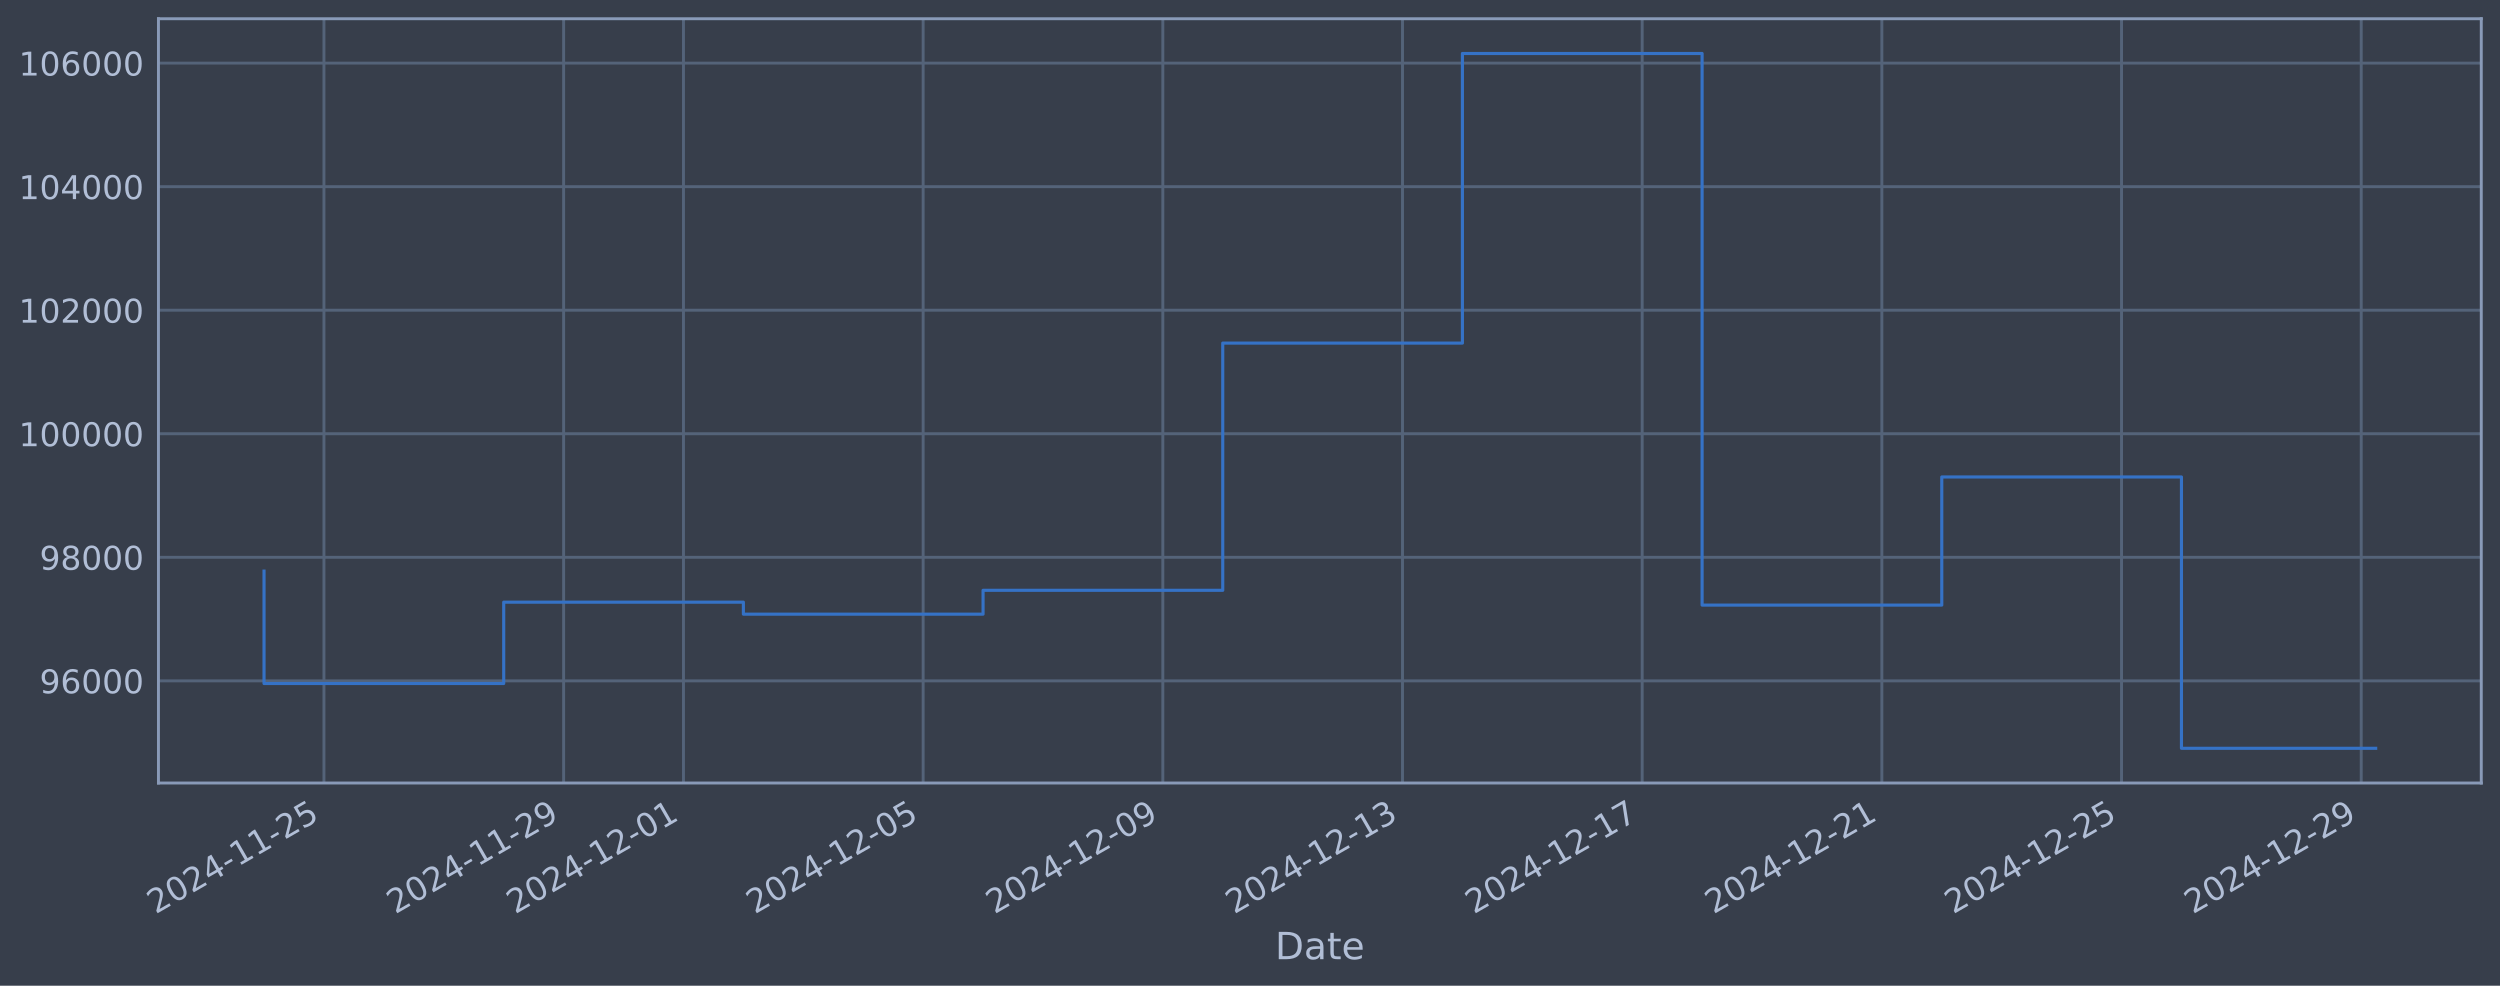
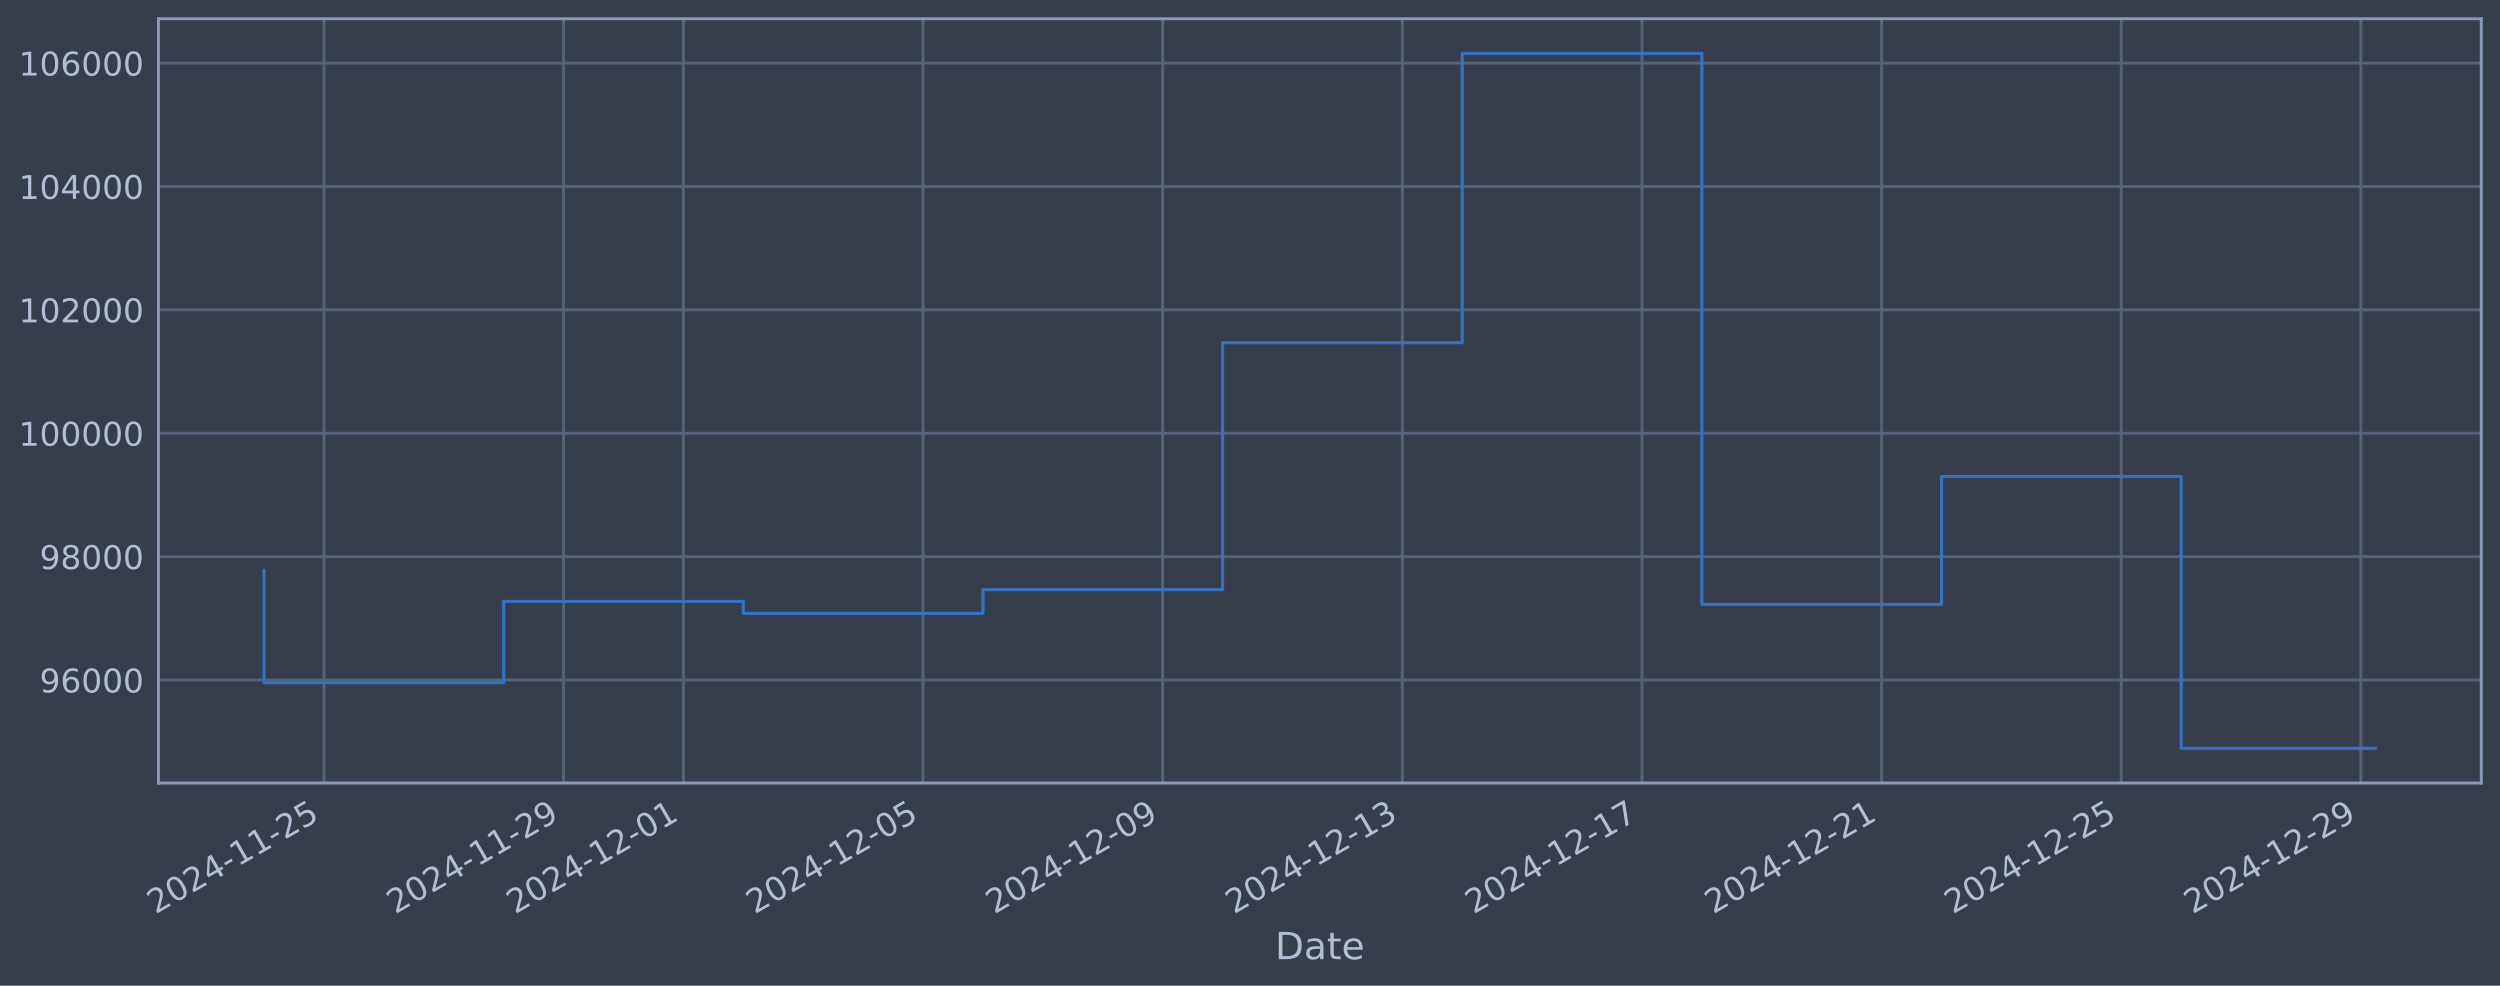
<svg xmlns="http://www.w3.org/2000/svg" xmlns:xlink="http://www.w3.org/1999/xlink" width="960.9pt" height="378.87pt" viewBox="0 0 960.9 378.87" version="1.1">
  <defs>
    <style type="text/css">*{stroke-linejoin: round; stroke-linecap: butt}</style>
  </defs>
  <g id="figure_1">
    <g id="patch_1">
      <path d="M 0 378.87  L 960.9 378.87  L 960.9 0  L 0 0  z " style="fill: #373e4b" />
    </g>
    <g id="axes_1">
      <g id="patch_2">
        <path d="M 60.901 300.96  L 953.701 300.96  L 953.701 7.2  L 60.901 7.2  z " style="fill: #373e4b" />
      </g>
      <g id="matplotlib.axis_1">
        <g id="xtick_1">
          <g id="line2d_1">
-             <path d="M 124.513 300.96  L 124.513 7.2  " clip-path="url(#p5d14838c28)" style="fill: none; stroke: #546379; stroke-width: 1.12; stroke-linecap: square" />
+             <path d="M 124.509 300.96  L 124.509 7.2  " clip-path="url(#pfa8bc31d8e)" style="fill: none; stroke: #546379; stroke-width: 1.12; stroke-linecap: square" />
          </g>
          <g id="line2d_2" />
          <g id="text_1">
-             <g style="fill: #b1bed6" transform="translate(59.78745 351.4642) rotate(-30) scale(0.126 -0.126)">
+             <g style="fill: #b1bed6" transform="translate(59.78372 351.4642) rotate(-30) scale(0.126 -0.126)">
              <defs>
                <path id="DejaVuSans-32" d="M 1228 531  L 3431 531  L 3431 0  L 469 0  L 469 531  Q 828 903 1448 1529  Q 2069 2156 2228 2338  Q 2531 2678 2651 2914  Q 2772 3150 2772 3378  Q 2772 3750 2511 3984  Q 2250 4219 1831 4219  Q 1534 4219 1204 4116  Q 875 4013 500 3803  L 500 4441  Q 881 4594 1212 4672  Q 1544 4750 1819 4750  Q 2544 4750 2975 4387  Q 3406 4025 3406 3419  Q 3406 3131 3298 2873  Q 3191 2616 2906 2266  Q 2828 2175 2409 1742  Q 1991 1309 1228 531  z " transform="scale(0.015625)" />
                <path id="DejaVuSans-30" d="M 2034 4250  Q 1547 4250 1301 3770  Q 1056 3291 1056 2328  Q 1056 1369 1301 889  Q 1547 409 2034 409  Q 2525 409 2770 889  Q 3016 1369 3016 2328  Q 3016 3291 2770 3770  Q 2525 4250 2034 4250  z M 2034 4750  Q 2819 4750 3233 4129  Q 3647 3509 3647 2328  Q 3647 1150 3233 529  Q 2819 -91 2034 -91  Q 1250 -91 836 529  Q 422 1150 422 2328  Q 422 3509 836 4129  Q 1250 4750 2034 4750  z " transform="scale(0.015625)" />
                <path id="DejaVuSans-34" d="M 2419 4116  L 825 1625  L 2419 1625  L 2419 4116  z M 2253 4666  L 3047 4666  L 3047 1625  L 3713 1625  L 3713 1100  L 3047 1100  L 3047 0  L 2419 0  L 2419 1100  L 313 1100  L 313 1709  L 2253 4666  z " transform="scale(0.015625)" />
                <path id="DejaVuSans-2d" d="M 313 2009  L 1997 2009  L 1997 1497  L 313 1497  L 313 2009  z " transform="scale(0.015625)" />
                <path id="DejaVuSans-31" d="M 794 531  L 1825 531  L 1825 4091  L 703 3866  L 703 4441  L 1819 4666  L 2450 4666  L 2450 531  L 3481 531  L 3481 0  L 794 0  L 794 531  z " transform="scale(0.015625)" />
                <path id="DejaVuSans-35" d="M 691 4666  L 3169 4666  L 3169 4134  L 1269 4134  L 1269 2991  Q 1406 3038 1543 3061  Q 1681 3084 1819 3084  Q 2600 3084 3056 2656  Q 3513 2228 3513 1497  Q 3513 744 3044 326  Q 2575 -91 1722 -91  Q 1428 -91 1123 -41  Q 819 9 494 109  L 494 744  Q 775 591 1075 516  Q 1375 441 1709 441  Q 2250 441 2565 725  Q 2881 1009 2881 1497  Q 2881 1984 2565 2268  Q 2250 2553 1709 2553  Q 1456 2553 1204 2497  Q 953 2441 691 2322  L 691 4666  z " transform="scale(0.015625)" />
              </defs>
              <use xlink:href="#DejaVuSans-32" />
              <use xlink:href="#DejaVuSans-30" transform="translate(63.62305 0)" />
              <use xlink:href="#DejaVuSans-32" transform="translate(127.2461 0)" />
              <use xlink:href="#DejaVuSans-34" transform="translate(190.8691 0)" />
              <use xlink:href="#DejaVuSans-2d" transform="translate(254.4922 0)" />
              <use xlink:href="#DejaVuSans-31" transform="translate(290.5762 0)" />
              <use xlink:href="#DejaVuSans-31" transform="translate(354.1992 0)" />
              <use xlink:href="#DejaVuSans-2d" transform="translate(417.8223 0)" />
              <use xlink:href="#DejaVuSans-32" transform="translate(453.9062 0)" />
              <use xlink:href="#DejaVuSans-35" transform="translate(517.5293 0)" />
            </g>
          </g>
        </g>
        <g id="xtick_2">
          <g id="line2d_3">
-             <path d="M 216.636 300.96  L 216.636 7.2  " clip-path="url(#p5d14838c28)" style="fill: none; stroke: #546379; stroke-width: 1.12; stroke-linecap: square" />
+             <path d="M 216.617 300.96  L 216.617 7.2  " clip-path="url(#pfa8bc31d8e)" style="fill: none; stroke: #546379; stroke-width: 1.12; stroke-linecap: square" />
          </g>
          <g id="line2d_4" />
          <g id="text_2">
-             <g style="fill: #b1bed6" transform="translate(151.91 351.4642) rotate(-30) scale(0.126 -0.126)">
+             <g style="fill: #b1bed6" transform="translate(151.8914 351.4642) rotate(-30) scale(0.126 -0.126)">
              <defs>
                <path id="DejaVuSans-39" d="M 703 97  L 703 672  Q 941 559 1184 500  Q 1428 441 1663 441  Q 2288 441 2617 861  Q 2947 1281 2994 2138  Q 2813 1869 2534 1725  Q 2256 1581 1919 1581  Q 1219 1581 811 2004  Q 403 2428 403 3163  Q 403 3881 828 4315  Q 1253 4750 1959 4750  Q 2769 4750 3195 4129  Q 3622 3509 3622 2328  Q 3622 1225 3098 567  Q 2575 -91 1691 -91  Q 1453 -91 1209 -44  Q 966 3 703 97  z M 1959 2075  Q 2384 2075 2632 2365  Q 2881 2656 2881 3163  Q 2881 3666 2632 3958  Q 2384 4250 1959 4250  Q 1534 4250 1286 3958  Q 1038 3666 1038 3163  Q 1038 2656 1286 2365  Q 1534 2075 1959 2075  z " transform="scale(0.015625)" />
              </defs>
              <use xlink:href="#DejaVuSans-32" />
              <use xlink:href="#DejaVuSans-30" transform="translate(63.62305 0)" />
              <use xlink:href="#DejaVuSans-32" transform="translate(127.2461 0)" />
              <use xlink:href="#DejaVuSans-34" transform="translate(190.8691 0)" />
              <use xlink:href="#DejaVuSans-2d" transform="translate(254.4922 0)" />
              <use xlink:href="#DejaVuSans-31" transform="translate(290.5762 0)" />
              <use xlink:href="#DejaVuSans-31" transform="translate(354.1992 0)" />
              <use xlink:href="#DejaVuSans-2d" transform="translate(417.8223 0)" />
              <use xlink:href="#DejaVuSans-32" transform="translate(453.9062 0)" />
              <use xlink:href="#DejaVuSans-39" transform="translate(517.5293 0)" />
            </g>
          </g>
        </g>
        <g id="xtick_3">
          <g id="line2d_5">
-             <path d="M 262.697 300.96  L 262.697 7.2  " clip-path="url(#p5d14838c28)" style="fill: none; stroke: #546379; stroke-width: 1.12; stroke-linecap: square" />
+             <path d="M 262.671 300.96  L 262.671 7.2  " clip-path="url(#pfa8bc31d8e)" style="fill: none; stroke: #546379; stroke-width: 1.12; stroke-linecap: square" />
          </g>
          <g id="line2d_6" />
          <g id="text_3">
-             <g style="fill: #b1bed6" transform="translate(197.9713 351.4642) rotate(-30) scale(0.126 -0.126)">
+             <g style="fill: #b1bed6" transform="translate(197.9452 351.4642) rotate(-30) scale(0.126 -0.126)">
              <use xlink:href="#DejaVuSans-32" />
              <use xlink:href="#DejaVuSans-30" transform="translate(63.62305 0)" />
              <use xlink:href="#DejaVuSans-32" transform="translate(127.2461 0)" />
              <use xlink:href="#DejaVuSans-34" transform="translate(190.8691 0)" />
              <use xlink:href="#DejaVuSans-2d" transform="translate(254.4922 0)" />
              <use xlink:href="#DejaVuSans-31" transform="translate(290.5762 0)" />
              <use xlink:href="#DejaVuSans-32" transform="translate(354.1992 0)" />
              <use xlink:href="#DejaVuSans-2d" transform="translate(417.8223 0)" />
              <use xlink:href="#DejaVuSans-30" transform="translate(453.9062 0)" />
              <use xlink:href="#DejaVuSans-31" transform="translate(517.5293 0)" />
            </g>
          </g>
        </g>
        <g id="xtick_4">
          <g id="line2d_7">
-             <path d="M 354.819 300.96  L 354.819 7.2  " clip-path="url(#p5d14838c28)" style="fill: none; stroke: #546379; stroke-width: 1.12; stroke-linecap: square" />
+             <path d="M 354.778 300.96  L 354.778 7.2  " clip-path="url(#pfa8bc31d8e)" style="fill: none; stroke: #546379; stroke-width: 1.12; stroke-linecap: square" />
          </g>
          <g id="line2d_8" />
          <g id="text_4">
-             <g style="fill: #b1bed6" transform="translate(290.0939 351.4642) rotate(-30) scale(0.126 -0.126)">
+             <g style="fill: #b1bed6" transform="translate(290.0529 351.4642) rotate(-30) scale(0.126 -0.126)">
              <use xlink:href="#DejaVuSans-32" />
              <use xlink:href="#DejaVuSans-30" transform="translate(63.62305 0)" />
              <use xlink:href="#DejaVuSans-32" transform="translate(127.2461 0)" />
              <use xlink:href="#DejaVuSans-34" transform="translate(190.8691 0)" />
              <use xlink:href="#DejaVuSans-2d" transform="translate(254.4922 0)" />
              <use xlink:href="#DejaVuSans-31" transform="translate(290.5762 0)" />
              <use xlink:href="#DejaVuSans-32" transform="translate(354.1992 0)" />
              <use xlink:href="#DejaVuSans-2d" transform="translate(417.8223 0)" />
              <use xlink:href="#DejaVuSans-30" transform="translate(453.9062 0)" />
              <use xlink:href="#DejaVuSans-35" transform="translate(517.5293 0)" />
            </g>
          </g>
        </g>
        <g id="xtick_5">
          <g id="line2d_9">
-             <path d="M 446.942 300.96  L 446.942 7.2  " clip-path="url(#p5d14838c28)" style="fill: none; stroke: #546379; stroke-width: 1.12; stroke-linecap: square" />
+             <path d="M 446.886 300.96  L 446.886 7.2  " clip-path="url(#pfa8bc31d8e)" style="fill: none; stroke: #546379; stroke-width: 1.12; stroke-linecap: square" />
          </g>
          <g id="line2d_10" />
          <g id="text_5">
-             <g style="fill: #b1bed6" transform="translate(382.2164 351.4642) rotate(-30) scale(0.126 -0.126)">
+             <g style="fill: #b1bed6" transform="translate(382.1605 351.4642) rotate(-30) scale(0.126 -0.126)">
              <use xlink:href="#DejaVuSans-32" />
              <use xlink:href="#DejaVuSans-30" transform="translate(63.62305 0)" />
              <use xlink:href="#DejaVuSans-32" transform="translate(127.2461 0)" />
              <use xlink:href="#DejaVuSans-34" transform="translate(190.8691 0)" />
              <use xlink:href="#DejaVuSans-2d" transform="translate(254.4922 0)" />
              <use xlink:href="#DejaVuSans-31" transform="translate(290.5762 0)" />
              <use xlink:href="#DejaVuSans-32" transform="translate(354.1992 0)" />
              <use xlink:href="#DejaVuSans-2d" transform="translate(417.8223 0)" />
              <use xlink:href="#DejaVuSans-30" transform="translate(453.9062 0)" />
              <use xlink:href="#DejaVuSans-39" transform="translate(517.5293 0)" />
            </g>
          </g>
        </g>
        <g id="xtick_6">
          <g id="line2d_11">
-             <path d="M 539.065 300.96  L 539.065 7.2  " clip-path="url(#p5d14838c28)" style="fill: none; stroke: #546379; stroke-width: 1.12; stroke-linecap: square" />
+             <path d="M 538.994 300.96  L 538.994 7.2  " clip-path="url(#pfa8bc31d8e)" style="fill: none; stroke: #546379; stroke-width: 1.12; stroke-linecap: square" />
          </g>
          <g id="line2d_12" />
          <g id="text_6">
-             <g style="fill: #b1bed6" transform="translate(474.339 351.4642) rotate(-30) scale(0.126 -0.126)">
+             <g style="fill: #b1bed6" transform="translate(474.2682 351.4642) rotate(-30) scale(0.126 -0.126)">
              <defs>
                <path id="DejaVuSans-33" d="M 2597 2516  Q 3050 2419 3304 2112  Q 3559 1806 3559 1356  Q 3559 666 3084 287  Q 2609 -91 1734 -91  Q 1441 -91 1130 -33  Q 819 25 488 141  L 488 750  Q 750 597 1062 519  Q 1375 441 1716 441  Q 2309 441 2620 675  Q 2931 909 2931 1356  Q 2931 1769 2642 2001  Q 2353 2234 1838 2234  L 1294 2234  L 1294 2753  L 1863 2753  Q 2328 2753 2575 2939  Q 2822 3125 2822 3475  Q 2822 3834 2567 4026  Q 2313 4219 1838 4219  Q 1578 4219 1281 4162  Q 984 4106 628 3988  L 628 4550  Q 988 4650 1302 4700  Q 1616 4750 1894 4750  Q 2613 4750 3031 4423  Q 3450 4097 3450 3541  Q 3450 3153 3228 2886  Q 3006 2619 2597 2516  z " transform="scale(0.015625)" />
              </defs>
              <use xlink:href="#DejaVuSans-32" />
              <use xlink:href="#DejaVuSans-30" transform="translate(63.62305 0)" />
              <use xlink:href="#DejaVuSans-32" transform="translate(127.2461 0)" />
              <use xlink:href="#DejaVuSans-34" transform="translate(190.8691 0)" />
              <use xlink:href="#DejaVuSans-2d" transform="translate(254.4922 0)" />
              <use xlink:href="#DejaVuSans-31" transform="translate(290.5762 0)" />
              <use xlink:href="#DejaVuSans-32" transform="translate(354.1992 0)" />
              <use xlink:href="#DejaVuSans-2d" transform="translate(417.8223 0)" />
              <use xlink:href="#DejaVuSans-31" transform="translate(453.9062 0)" />
              <use xlink:href="#DejaVuSans-33" transform="translate(517.5293 0)" />
            </g>
          </g>
        </g>
        <g id="xtick_7">
          <g id="line2d_13">
-             <path d="M 631.187 300.96  L 631.187 7.2  " clip-path="url(#p5d14838c28)" style="fill: none; stroke: #546379; stroke-width: 1.12; stroke-linecap: square" />
+             <path d="M 631.101 300.96  L 631.101 7.2  " clip-path="url(#pfa8bc31d8e)" style="fill: none; stroke: #546379; stroke-width: 1.12; stroke-linecap: square" />
          </g>
          <g id="line2d_14" />
          <g id="text_7">
-             <g style="fill: #b1bed6" transform="translate(566.4616 351.4642) rotate(-30) scale(0.126 -0.126)">
+             <g style="fill: #b1bed6" transform="translate(566.3758 351.4642) rotate(-30) scale(0.126 -0.126)">
              <defs>
                <path id="DejaVuSans-37" d="M 525 4666  L 3525 4666  L 3525 4397  L 1831 0  L 1172 0  L 2766 4134  L 525 4134  L 525 4666  z " transform="scale(0.015625)" />
              </defs>
              <use xlink:href="#DejaVuSans-32" />
              <use xlink:href="#DejaVuSans-30" transform="translate(63.62305 0)" />
              <use xlink:href="#DejaVuSans-32" transform="translate(127.2461 0)" />
              <use xlink:href="#DejaVuSans-34" transform="translate(190.8691 0)" />
              <use xlink:href="#DejaVuSans-2d" transform="translate(254.4922 0)" />
              <use xlink:href="#DejaVuSans-31" transform="translate(290.5762 0)" />
              <use xlink:href="#DejaVuSans-32" transform="translate(354.1992 0)" />
              <use xlink:href="#DejaVuSans-2d" transform="translate(417.8223 0)" />
              <use xlink:href="#DejaVuSans-31" transform="translate(453.9062 0)" />
              <use xlink:href="#DejaVuSans-37" transform="translate(517.5293 0)" />
            </g>
          </g>
        </g>
        <g id="xtick_8">
          <g id="line2d_15">
-             <path d="M 723.31 300.96  L 723.31 7.2  " clip-path="url(#p5d14838c28)" style="fill: none; stroke: #546379; stroke-width: 1.12; stroke-linecap: square" />
+             <path d="M 723.209 300.96  L 723.209 7.2  " clip-path="url(#pfa8bc31d8e)" style="fill: none; stroke: #546379; stroke-width: 1.12; stroke-linecap: square" />
          </g>
          <g id="line2d_16" />
          <g id="text_8">
-             <g style="fill: #b1bed6" transform="translate(658.5842 351.4642) rotate(-30) scale(0.126 -0.126)">
+             <g style="fill: #b1bed6" transform="translate(658.4835 351.4642) rotate(-30) scale(0.126 -0.126)">
              <use xlink:href="#DejaVuSans-32" />
              <use xlink:href="#DejaVuSans-30" transform="translate(63.62305 0)" />
              <use xlink:href="#DejaVuSans-32" transform="translate(127.2461 0)" />
              <use xlink:href="#DejaVuSans-34" transform="translate(190.8691 0)" />
              <use xlink:href="#DejaVuSans-2d" transform="translate(254.4922 0)" />
              <use xlink:href="#DejaVuSans-31" transform="translate(290.5762 0)" />
              <use xlink:href="#DejaVuSans-32" transform="translate(354.1992 0)" />
              <use xlink:href="#DejaVuSans-2d" transform="translate(417.8223 0)" />
              <use xlink:href="#DejaVuSans-32" transform="translate(453.9062 0)" />
              <use xlink:href="#DejaVuSans-31" transform="translate(517.5293 0)" />
            </g>
          </g>
        </g>
        <g id="xtick_9">
          <g id="line2d_17">
-             <path d="M 815.432 300.96  L 815.432 7.2  " clip-path="url(#p5d14838c28)" style="fill: none; stroke: #546379; stroke-width: 1.12; stroke-linecap: square" />
+             <path d="M 815.317 300.96  L 815.317 7.2  " clip-path="url(#pfa8bc31d8e)" style="fill: none; stroke: #546379; stroke-width: 1.12; stroke-linecap: square" />
          </g>
          <g id="line2d_18" />
          <g id="text_9">
-             <g style="fill: #b1bed6" transform="translate(750.7067 351.4642) rotate(-30) scale(0.126 -0.126)">
+             <g style="fill: #b1bed6" transform="translate(750.5912 351.4642) rotate(-30) scale(0.126 -0.126)">
              <use xlink:href="#DejaVuSans-32" />
              <use xlink:href="#DejaVuSans-30" transform="translate(63.62305 0)" />
              <use xlink:href="#DejaVuSans-32" transform="translate(127.2461 0)" />
              <use xlink:href="#DejaVuSans-34" transform="translate(190.8691 0)" />
              <use xlink:href="#DejaVuSans-2d" transform="translate(254.4922 0)" />
              <use xlink:href="#DejaVuSans-31" transform="translate(290.5762 0)" />
              <use xlink:href="#DejaVuSans-32" transform="translate(354.1992 0)" />
              <use xlink:href="#DejaVuSans-2d" transform="translate(417.8223 0)" />
              <use xlink:href="#DejaVuSans-32" transform="translate(453.9062 0)" />
              <use xlink:href="#DejaVuSans-35" transform="translate(517.5293 0)" />
            </g>
          </g>
        </g>
        <g id="xtick_10">
          <g id="line2d_19">
-             <path d="M 907.555 300.96  L 907.555 7.2  " clip-path="url(#p5d14838c28)" style="fill: none; stroke: #546379; stroke-width: 1.12; stroke-linecap: square" />
+             <path d="M 907.424 300.96  L 907.424 7.2  " clip-path="url(#pfa8bc31d8e)" style="fill: none; stroke: #546379; stroke-width: 1.12; stroke-linecap: square" />
          </g>
          <g id="line2d_20" />
          <g id="text_10">
-             <g style="fill: #b1bed6" transform="translate(842.8293 351.4642) rotate(-30) scale(0.126 -0.126)">
+             <g style="fill: #b1bed6" transform="translate(842.6988 351.4642) rotate(-30) scale(0.126 -0.126)">
              <use xlink:href="#DejaVuSans-32" />
              <use xlink:href="#DejaVuSans-30" transform="translate(63.62305 0)" />
              <use xlink:href="#DejaVuSans-32" transform="translate(127.2461 0)" />
              <use xlink:href="#DejaVuSans-34" transform="translate(190.8691 0)" />
              <use xlink:href="#DejaVuSans-2d" transform="translate(254.4922 0)" />
              <use xlink:href="#DejaVuSans-31" transform="translate(290.5762 0)" />
              <use xlink:href="#DejaVuSans-32" transform="translate(354.1992 0)" />
              <use xlink:href="#DejaVuSans-2d" transform="translate(417.8223 0)" />
              <use xlink:href="#DejaVuSans-32" transform="translate(453.9062 0)" />
              <use xlink:href="#DejaVuSans-39" transform="translate(517.5293 0)" />
            </g>
          </g>
        </g>
        <g id="text_11">
          <g style="fill: #b1bed6" transform="translate(490.0914 368.6753) scale(0.144 -0.144)">
            <defs>
              <path id="DejaVuSans-44" d="M 1259 4147  L 1259 519  L 2022 519  Q 2988 519 3436 956  Q 3884 1394 3884 2338  Q 3884 3275 3436 3711  Q 2988 4147 2022 4147  L 1259 4147  z M 628 4666  L 1925 4666  Q 3281 4666 3915 4102  Q 4550 3538 4550 2338  Q 4550 1131 3912 565  Q 3275 0 1925 0  L 628 0  L 628 4666  z " transform="scale(0.015625)" />
              <path id="DejaVuSans-61" d="M 2194 1759  Q 1497 1759 1228 1600  Q 959 1441 959 1056  Q 959 750 1161 570  Q 1363 391 1709 391  Q 2188 391 2477 730  Q 2766 1069 2766 1631  L 2766 1759  L 2194 1759  z M 3341 1997  L 3341 0  L 2766 0  L 2766 531  Q 2569 213 2275 61  Q 1981 -91 1556 -91  Q 1019 -91 701 211  Q 384 513 384 1019  Q 384 1609 779 1909  Q 1175 2209 1959 2209  L 2766 2209  L 2766 2266  Q 2766 2663 2505 2880  Q 2244 3097 1772 3097  Q 1472 3097 1187 3025  Q 903 2953 641 2809  L 641 3341  Q 956 3463 1253 3523  Q 1550 3584 1831 3584  Q 2591 3584 2966 3190  Q 3341 2797 3341 1997  z " transform="scale(0.015625)" />
              <path id="DejaVuSans-74" d="M 1172 4494  L 1172 3500  L 2356 3500  L 2356 3053  L 1172 3053  L 1172 1153  Q 1172 725 1289 603  Q 1406 481 1766 481  L 2356 481  L 2356 0  L 1766 0  Q 1100 0 847 248  Q 594 497 594 1153  L 594 3053  L 172 3053  L 172 3500  L 594 3500  L 594 4494  L 1172 4494  z " transform="scale(0.015625)" />
              <path id="DejaVuSans-65" d="M 3597 1894  L 3597 1613  L 953 1613  Q 991 1019 1311 708  Q 1631 397 2203 397  Q 2534 397 2845 478  Q 3156 559 3463 722  L 3463 178  Q 3153 47 2828 -22  Q 2503 -91 2169 -91  Q 1331 -91 842 396  Q 353 884 353 1716  Q 353 2575 817 3079  Q 1281 3584 2069 3584  Q 2775 3584 3186 3129  Q 3597 2675 3597 1894  z M 3022 2063  Q 3016 2534 2758 2815  Q 2500 3097 2075 3097  Q 1594 3097 1305 2825  Q 1016 2553 972 2059  L 3022 2063  z " transform="scale(0.015625)" />
            </defs>
            <use xlink:href="#DejaVuSans-44" />
            <use xlink:href="#DejaVuSans-61" transform="translate(77.00195 0)" />
            <use xlink:href="#DejaVuSans-74" transform="translate(138.2812 0)" />
            <use xlink:href="#DejaVuSans-65" transform="translate(177.4902 0)" />
          </g>
        </g>
      </g>
      <g id="matplotlib.axis_2">
        <g id="ytick_1">
          <g id="line2d_21">
-             <path d="M 60.901 261.689  L 953.701 261.689  " clip-path="url(#p5d14838c28)" style="fill: none; stroke: #546379; stroke-width: 1.12; stroke-linecap: square" />
+             <path d="M 60.901 261.373  L 953.701 261.373  " clip-path="url(#pfa8bc31d8e)" style="fill: none; stroke: #546379; stroke-width: 1.12; stroke-linecap: square" />
          </g>
          <g id="line2d_22" />
          <g id="text_12">
-             <g style="fill: #b1bed6" transform="translate(15.21675 266.476) scale(0.126 -0.126)">
+             <g style="fill: #b1bed6" transform="translate(15.21675 266.1602) scale(0.126 -0.126)">
              <defs>
                <path id="DejaVuSans-36" d="M 2113 2584  Q 1688 2584 1439 2293  Q 1191 2003 1191 1497  Q 1191 994 1439 701  Q 1688 409 2113 409  Q 2538 409 2786 701  Q 3034 994 3034 1497  Q 3034 2003 2786 2293  Q 2538 2584 2113 2584  z M 3366 4563  L 3366 3988  Q 3128 4100 2886 4159  Q 2644 4219 2406 4219  Q 1781 4219 1451 3797  Q 1122 3375 1075 2522  Q 1259 2794 1537 2939  Q 1816 3084 2150 3084  Q 2853 3084 3261 2657  Q 3669 2231 3669 1497  Q 3669 778 3244 343  Q 2819 -91 2113 -91  Q 1303 -91 875 529  Q 447 1150 447 2328  Q 447 3434 972 4092  Q 1497 4750 2381 4750  Q 2619 4750 2861 4703  Q 3103 4656 3366 4563  z " transform="scale(0.015625)" />
              </defs>
              <use xlink:href="#DejaVuSans-39" />
              <use xlink:href="#DejaVuSans-36" transform="translate(63.62305 0)" />
              <use xlink:href="#DejaVuSans-30" transform="translate(127.2461 0)" />
              <use xlink:href="#DejaVuSans-30" transform="translate(190.8691 0)" />
              <use xlink:href="#DejaVuSans-30" transform="translate(254.4922 0)" />
            </g>
          </g>
        </g>
        <g id="ytick_2">
          <g id="line2d_23">
-             <path d="M 60.901 214.203  L 953.701 214.203  " clip-path="url(#p5d14838c28)" style="fill: none; stroke: #546379; stroke-width: 1.12; stroke-linecap: square" />
+             <path d="M 60.901 213.949  L 953.701 213.949  " clip-path="url(#pfa8bc31d8e)" style="fill: none; stroke: #546379; stroke-width: 1.12; stroke-linecap: square" />
          </g>
          <g id="line2d_24" />
          <g id="text_13">
-             <g style="fill: #b1bed6" transform="translate(15.21675 218.9896) scale(0.126 -0.126)">
+             <g style="fill: #b1bed6" transform="translate(15.21675 218.7359) scale(0.126 -0.126)">
              <defs>
                <path id="DejaVuSans-38" d="M 2034 2216  Q 1584 2216 1326 1975  Q 1069 1734 1069 1313  Q 1069 891 1326 650  Q 1584 409 2034 409  Q 2484 409 2743 651  Q 3003 894 3003 1313  Q 3003 1734 2745 1975  Q 2488 2216 2034 2216  z M 1403 2484  Q 997 2584 770 2862  Q 544 3141 544 3541  Q 544 4100 942 4425  Q 1341 4750 2034 4750  Q 2731 4750 3128 4425  Q 3525 4100 3525 3541  Q 3525 3141 3298 2862  Q 3072 2584 2669 2484  Q 3125 2378 3379 2068  Q 3634 1759 3634 1313  Q 3634 634 3220 271  Q 2806 -91 2034 -91  Q 1263 -91 848 271  Q 434 634 434 1313  Q 434 1759 690 2068  Q 947 2378 1403 2484  z M 1172 3481  Q 1172 3119 1398 2916  Q 1625 2713 2034 2713  Q 2441 2713 2670 2916  Q 2900 3119 2900 3481  Q 2900 3844 2670 4047  Q 2441 4250 2034 4250  Q 1625 4250 1398 4047  Q 1172 3844 1172 3481  z " transform="scale(0.015625)" />
              </defs>
              <use xlink:href="#DejaVuSans-39" />
              <use xlink:href="#DejaVuSans-38" transform="translate(63.62305 0)" />
              <use xlink:href="#DejaVuSans-30" transform="translate(127.2461 0)" />
              <use xlink:href="#DejaVuSans-30" transform="translate(190.8691 0)" />
              <use xlink:href="#DejaVuSans-30" transform="translate(254.4922 0)" />
            </g>
          </g>
        </g>
        <g id="ytick_3">
          <g id="line2d_25">
-             <path d="M 60.901 166.716  L 953.701 166.716  " clip-path="url(#p5d14838c28)" style="fill: none; stroke: #546379; stroke-width: 1.12; stroke-linecap: square" />
+             <path d="M 60.901 166.525  L 953.701 166.525  " clip-path="url(#pfa8bc31d8e)" style="fill: none; stroke: #546379; stroke-width: 1.12; stroke-linecap: square" />
          </g>
          <g id="line2d_26" />
          <g id="text_14">
-             <g style="fill: #b1bed6" transform="translate(7.2 171.5031) scale(0.126 -0.126)">
+             <g style="fill: #b1bed6" transform="translate(7.2 171.3117) scale(0.126 -0.126)">
              <use xlink:href="#DejaVuSans-31" />
              <use xlink:href="#DejaVuSans-30" transform="translate(63.62305 0)" />
              <use xlink:href="#DejaVuSans-30" transform="translate(127.2461 0)" />
              <use xlink:href="#DejaVuSans-30" transform="translate(190.8691 0)" />
              <use xlink:href="#DejaVuSans-30" transform="translate(254.4922 0)" />
              <use xlink:href="#DejaVuSans-30" transform="translate(318.1152 0)" />
            </g>
          </g>
        </g>
        <g id="ytick_4">
          <g id="line2d_27">
-             <path d="M 60.901 119.23  L 953.701 119.23  " clip-path="url(#p5d14838c28)" style="fill: none; stroke: #546379; stroke-width: 1.12; stroke-linecap: square" />
+             <path d="M 60.901 119.1  L 953.701 119.1  " clip-path="url(#pfa8bc31d8e)" style="fill: none; stroke: #546379; stroke-width: 1.12; stroke-linecap: square" />
          </g>
          <g id="line2d_28" />
          <g id="text_15">
-             <g style="fill: #b1bed6" transform="translate(7.2 124.0167) scale(0.126 -0.126)">
+             <g style="fill: #b1bed6" transform="translate(7.2 123.8875) scale(0.126 -0.126)">
              <use xlink:href="#DejaVuSans-31" />
              <use xlink:href="#DejaVuSans-30" transform="translate(63.62305 0)" />
              <use xlink:href="#DejaVuSans-32" transform="translate(127.2461 0)" />
              <use xlink:href="#DejaVuSans-30" transform="translate(190.8691 0)" />
              <use xlink:href="#DejaVuSans-30" transform="translate(254.4922 0)" />
              <use xlink:href="#DejaVuSans-30" transform="translate(318.1152 0)" />
            </g>
          </g>
        </g>
        <g id="ytick_5">
          <g id="line2d_29">
-             <path d="M 60.901 71.743  L 953.701 71.743  " clip-path="url(#p5d14838c28)" style="fill: none; stroke: #546379; stroke-width: 1.12; stroke-linecap: square" />
+             <path d="M 60.901 71.676  L 953.701 71.676  " clip-path="url(#pfa8bc31d8e)" style="fill: none; stroke: #546379; stroke-width: 1.12; stroke-linecap: square" />
          </g>
          <g id="line2d_30" />
          <g id="text_16">
-             <g style="fill: #b1bed6" transform="translate(7.2 76.53033) scale(0.126 -0.126)">
+             <g style="fill: #b1bed6" transform="translate(7.2 76.46329) scale(0.126 -0.126)">
              <use xlink:href="#DejaVuSans-31" />
              <use xlink:href="#DejaVuSans-30" transform="translate(63.62305 0)" />
              <use xlink:href="#DejaVuSans-34" transform="translate(127.2461 0)" />
              <use xlink:href="#DejaVuSans-30" transform="translate(190.8691 0)" />
              <use xlink:href="#DejaVuSans-30" transform="translate(254.4922 0)" />
              <use xlink:href="#DejaVuSans-30" transform="translate(318.1152 0)" />
            </g>
          </g>
        </g>
        <g id="ytick_6">
          <g id="line2d_31">
-             <path d="M 60.901 24.257  L 953.701 24.257  " clip-path="url(#p5d14838c28)" style="fill: none; stroke: #546379; stroke-width: 1.12; stroke-linecap: square" />
+             <path d="M 60.901 24.252  L 953.701 24.252  " clip-path="url(#pfa8bc31d8e)" style="fill: none; stroke: #546379; stroke-width: 1.12; stroke-linecap: square" />
          </g>
          <g id="line2d_32" />
          <g id="text_17">
-             <g style="fill: #b1bed6" transform="translate(7.2 29.04392) scale(0.126 -0.126)">
+             <g style="fill: #b1bed6" transform="translate(7.2 29.03907) scale(0.126 -0.126)">
              <use xlink:href="#DejaVuSans-31" />
              <use xlink:href="#DejaVuSans-30" transform="translate(63.62305 0)" />
              <use xlink:href="#DejaVuSans-36" transform="translate(127.2461 0)" />
              <use xlink:href="#DejaVuSans-30" transform="translate(190.8691 0)" />
              <use xlink:href="#DejaVuSans-30" transform="translate(254.4922 0)" />
              <use xlink:href="#DejaVuSans-30" transform="translate(318.1152 0)" />
            </g>
          </g>
        </g>
      </g>
      <g id="line2d_33">
-         <path d="M 101.482 219.499  L 101.482 262.71  L 193.605 262.71  L 193.605 231.449  L 285.727 231.449  L 285.727 236.057  L 377.85 236.057  L 377.85 226.892  L 469.973 226.892  L 469.973 131.872  L 562.095 131.872  L 562.095 20.553  L 654.218 20.553  L 654.218 232.567  L 746.34 232.567  L 746.34 183.334  L 838.463 183.334  L 838.463 287.607  L 913.119 287.607  " clip-path="url(#p5d14838c28)" style="fill: none; stroke: #3572c6; stroke-width: 1.2; stroke-linecap: square" />
+         <path d="M 101.482 219.238  L 101.482 262.393  L 193.59 262.393  L 193.59 231.173  L 285.698 231.173  L 285.698 235.775  L 377.805 235.775  L 377.805 226.622  L 469.913 226.622  L 469.913 131.726  L 562.021 131.726  L 562.021 20.553  L 654.128 20.553  L 654.128 232.289  L 746.236 232.289  L 746.236 183.12  L 838.344 183.12  L 838.344 287.607  L 913.119 287.607  " clip-path="url(#pfa8bc31d8e)" style="fill: none; stroke: #3572c6; stroke-width: 1.2; stroke-linecap: square" />
      </g>
      <g id="patch_3">
        <path d="M 60.901 300.96  L 60.901 7.2  " style="fill: none; stroke: #899ab8; stroke-width: 1.12; stroke-linejoin: miter; stroke-linecap: square" />
      </g>
      <g id="patch_4">
        <path d="M 953.701 300.96  L 953.701 7.2  " style="fill: none; stroke: #899ab8; stroke-width: 1.12; stroke-linejoin: miter; stroke-linecap: square" />
      </g>
      <g id="patch_5">
        <path d="M 60.901 300.96  L 953.701 300.96  " style="fill: none; stroke: #899ab8; stroke-width: 1.12; stroke-linejoin: miter; stroke-linecap: square" />
      </g>
      <g id="patch_6">
        <path d="M 60.901 7.2  L 953.701 7.2  " style="fill: none; stroke: #899ab8; stroke-width: 1.12; stroke-linejoin: miter; stroke-linecap: square" />
      </g>
    </g>
  </g>
  <defs>
-     <clipPath id="p5d14838c28">
+     <clipPath id="pfa8bc31d8e">
      <rect x="60.901" y="7.2" width="892.8" height="293.76" />
    </clipPath>
  </defs>
</svg>
